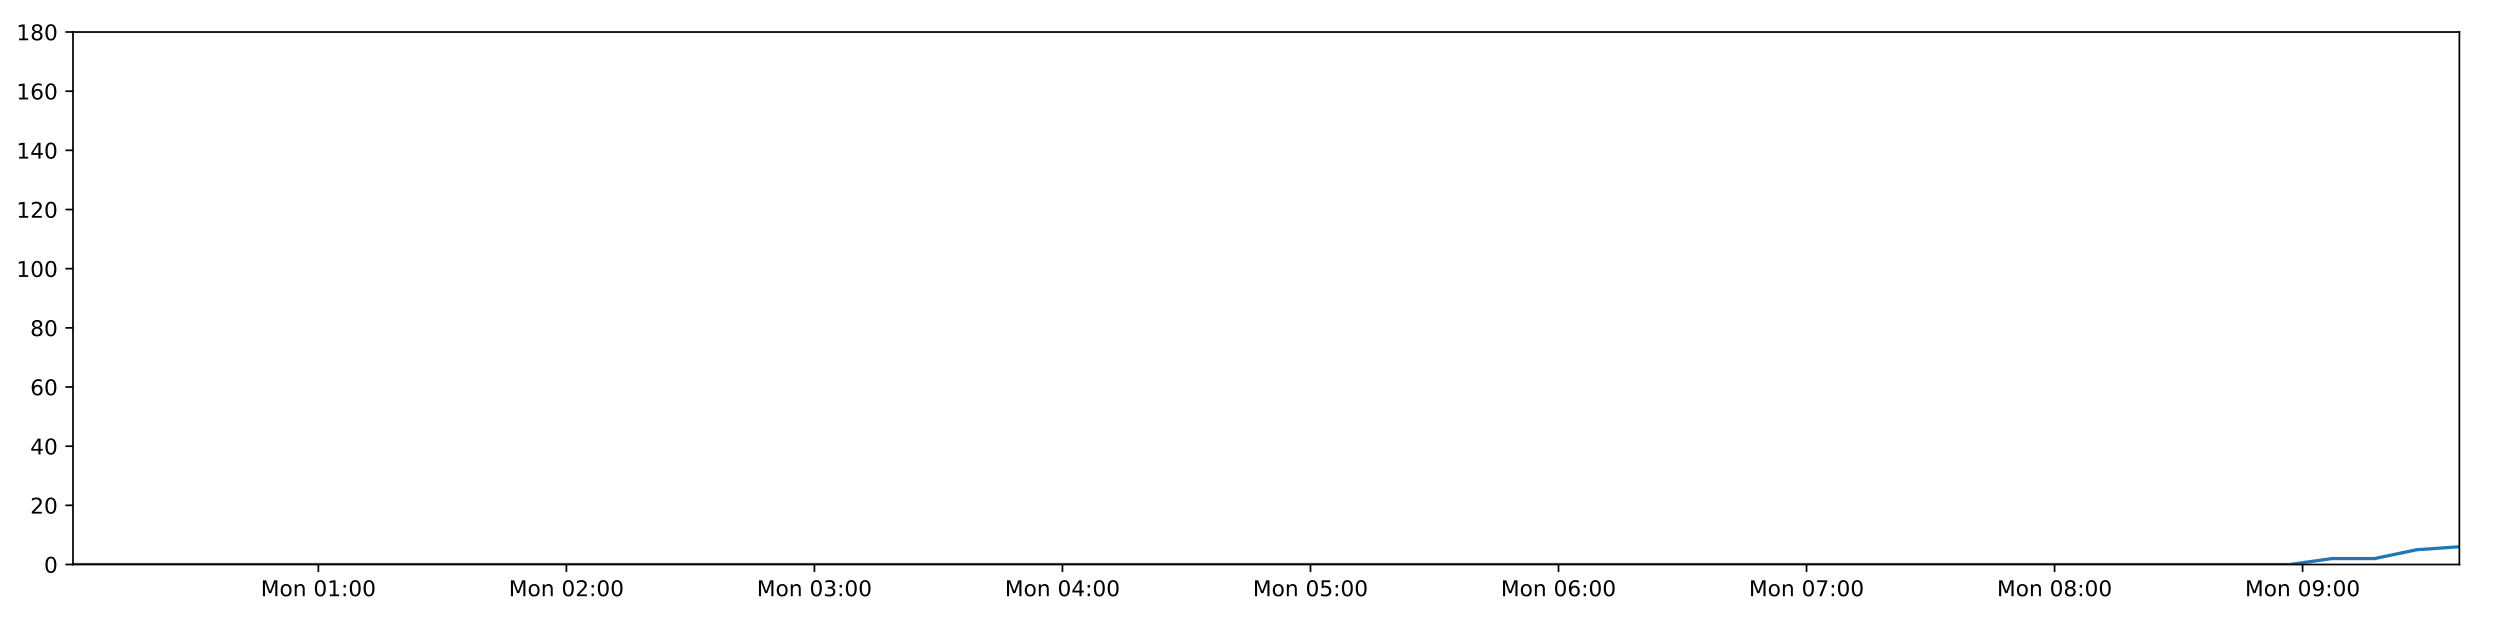
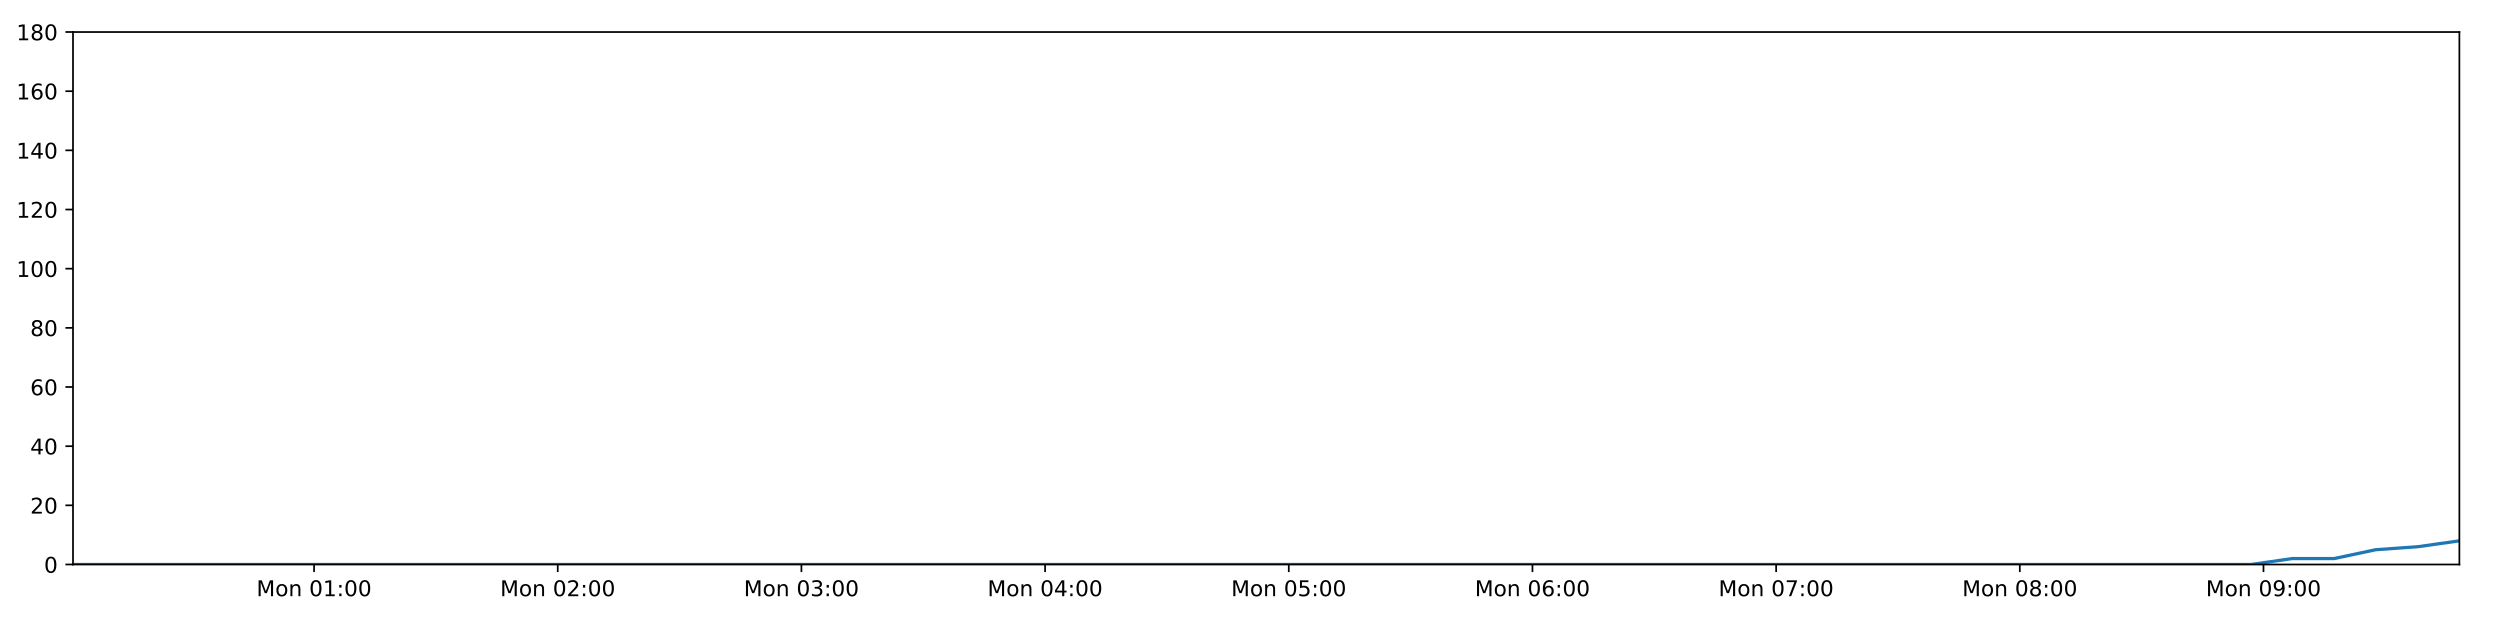
<svg xmlns="http://www.w3.org/2000/svg" xmlns:xlink="http://www.w3.org/1999/xlink" height="288pt" version="1.1" viewBox="0 0 1152 288" width="1152pt">
  <defs>
    <style type="text/css">
*{stroke-linecap:butt;stroke-linejoin:round;}
  </style>
  </defs>
  <g id="figure_1">
    <g id="patch_1">
      <path d="M 0 288  L 1152 288  L 1152 0  L 0 0  z " style="fill:#ffffff;" />
    </g>
    <g id="axes_1">
      <g id="patch_2">
        <path d="M 33.64 260.12  L 1133.28 260.12  L 1133.28 14.76  L 33.64 14.76  z " style="fill:#ffffff;" />
      </g>
      <g id="matplotlib.axis_1">
        <g id="xtick_1">
          <g id="line2d_1">
            <defs>
-               <path d="M 0 0  L 0 3.5  " id="mca05936077" style="stroke:#000000;stroke-width:0.8;" />
-             </defs>
-             <g>
-               <use style="stroke:#000000;stroke-width:0.8;" x="146.703" xlink:href="#mca05936077" y="260.12" />
+               <path d="M 0 0  L 0 3.5  " id="m82b3fce2be" style="stroke:#000000;stroke-width:0.8;" />
+             </defs>
+             <g>
+               <use style="stroke:#000000;stroke-width:0.8;" x="144.721" xlink:href="#m82b3fce2be" y="260.12" />
            </g>
          </g>
          <g id="text_1">
            <defs>
              <path d="M 9.812 72.906  L 24.516 72.906  L 43.109 23.297  L 61.812 72.906  L 76.516 72.906  L 76.516 0  L 66.891 0  L 66.891 64.016  L 48.094 14.016  L 38.188 14.016  L 19.391 64.016  L 19.391 0  L 9.812 0  z " id="DejaVuSans-77" />
              <path d="M 30.609 48.391  Q 23.391 48.391 19.188 42.75  Q 14.984 37.109 14.984 27.297  Q 14.984 17.484 19.156 11.844  Q 23.344 6.203 30.609 6.203  Q 37.797 6.203 41.984 11.859  Q 46.188 17.531 46.188 27.297  Q 46.188 37.016 41.984 42.703  Q 37.797 48.391 30.609 48.391  z M 30.609 56  Q 42.328 56 49.016 48.375  Q 55.719 40.766 55.719 27.297  Q 55.719 13.875 49.016 6.219  Q 42.328 -1.422 30.609 -1.422  Q 18.844 -1.422 12.172 6.219  Q 5.516 13.875 5.516 27.297  Q 5.516 40.766 12.172 48.375  Q 18.844 56 30.609 56  z " id="DejaVuSans-111" />
              <path d="M 54.891 33.016  L 54.891 0  L 45.906 0  L 45.906 32.719  Q 45.906 40.484 42.875 44.328  Q 39.844 48.188 33.797 48.188  Q 26.516 48.188 22.312 43.547  Q 18.109 38.922 18.109 30.906  L 18.109 0  L 9.078 0  L 9.078 54.688  L 18.109 54.688  L 18.109 46.188  Q 21.344 51.125 25.703 53.562  Q 30.078 56 35.797 56  Q 45.219 56 50.047 50.172  Q 54.891 44.344 54.891 33.016  z " id="DejaVuSans-110" />
              <path id="DejaVuSans-32" />
              <path d="M 31.781 66.406  Q 24.172 66.406 20.328 58.906  Q 16.5 51.422 16.5 36.375  Q 16.5 21.391 20.328 13.891  Q 24.172 6.391 31.781 6.391  Q 39.453 6.391 43.281 13.891  Q 47.125 21.391 47.125 36.375  Q 47.125 51.422 43.281 58.906  Q 39.453 66.406 31.781 66.406  z M 31.781 74.219  Q 44.047 74.219 50.516 64.516  Q 56.984 54.828 56.984 36.375  Q 56.984 17.969 50.516 8.266  Q 44.047 -1.422 31.781 -1.422  Q 19.531 -1.422 13.062 8.266  Q 6.594 17.969 6.594 36.375  Q 6.594 54.828 13.062 64.516  Q 19.531 74.219 31.781 74.219  z " id="DejaVuSans-48" />
              <path d="M 12.406 8.297  L 28.516 8.297  L 28.516 63.922  L 10.984 60.406  L 10.984 69.391  L 28.422 72.906  L 38.281 72.906  L 38.281 8.297  L 54.391 8.297  L 54.391 0  L 12.406 0  z " id="DejaVuSans-49" />
              <path d="M 11.719 12.406  L 22.016 12.406  L 22.016 0  L 11.719 0  z M 11.719 51.703  L 22.016 51.703  L 22.016 39.312  L 11.719 39.312  z " id="DejaVuSans-58" />
            </defs>
-             <g transform="translate(120.1628 274.7184)scale(0.1 -0.1)">
+             <g transform="translate(118.1799 274.7184)scale(0.1 -0.1)">
              <use xlink:href="#DejaVuSans-77" />
              <use x="86.279" xlink:href="#DejaVuSans-111" />
              <use x="147.461" xlink:href="#DejaVuSans-110" />
              <use x="210.84" xlink:href="#DejaVuSans-32" />
              <use x="242.627" xlink:href="#DejaVuSans-48" />
              <use x="306.25" xlink:href="#DejaVuSans-49" />
              <use x="369.873" xlink:href="#DejaVuSans-58" />
              <use x="403.564" xlink:href="#DejaVuSans-48" />
              <use x="467.188" xlink:href="#DejaVuSans-48" />
            </g>
          </g>
        </g>
        <g id="xtick_2">
          <g id="line2d_2">
            <g>
-               <use style="stroke:#000000;stroke-width:0.8;" x="260.995" xlink:href="#mca05936077" y="260.12" />
+               <use style="stroke:#000000;stroke-width:0.8;" x="257.007" xlink:href="#m82b3fce2be" y="260.12" />
            </g>
          </g>
          <g id="text_2">
            <defs>
              <path d="M 19.188 8.297  L 53.609 8.297  L 53.609 0  L 7.328 0  L 7.328 8.297  Q 12.938 14.109 22.625 23.891  Q 32.328 33.688 34.812 36.531  Q 39.547 41.844 41.422 45.531  Q 43.312 49.219 43.312 52.781  Q 43.312 58.594 39.234 62.25  Q 35.156 65.922 28.609 65.922  Q 23.969 65.922 18.812 64.312  Q 13.672 62.703 7.812 59.422  L 7.812 69.391  Q 13.766 71.781 18.938 73  Q 24.125 74.219 28.422 74.219  Q 39.75 74.219 46.484 68.547  Q 53.219 62.891 53.219 53.422  Q 53.219 48.922 51.531 44.891  Q 49.859 40.875 45.406 35.406  Q 44.188 33.984 37.641 27.219  Q 31.109 20.453 19.188 8.297  z " id="DejaVuSans-50" />
            </defs>
-             <g transform="translate(234.454 274.7184)scale(0.1 -0.1)">
+             <g transform="translate(230.4668 274.7184)scale(0.1 -0.1)">
              <use xlink:href="#DejaVuSans-77" />
              <use x="86.279" xlink:href="#DejaVuSans-111" />
              <use x="147.461" xlink:href="#DejaVuSans-110" />
              <use x="210.84" xlink:href="#DejaVuSans-32" />
              <use x="242.627" xlink:href="#DejaVuSans-48" />
              <use x="306.25" xlink:href="#DejaVuSans-50" />
              <use x="369.873" xlink:href="#DejaVuSans-58" />
              <use x="403.564" xlink:href="#DejaVuSans-48" />
              <use x="467.188" xlink:href="#DejaVuSans-48" />
            </g>
          </g>
        </g>
        <g id="xtick_3">
          <g id="line2d_3">
            <g>
-               <use style="stroke:#000000;stroke-width:0.8;" x="375.286" xlink:href="#mca05936077" y="260.12" />
+               <use style="stroke:#000000;stroke-width:0.8;" x="369.294" xlink:href="#m82b3fce2be" y="260.12" />
            </g>
          </g>
          <g id="text_3">
            <defs>
              <path d="M 40.578 39.312  Q 47.656 37.797 51.625 33  Q 55.609 28.219 55.609 21.188  Q 55.609 10.406 48.188 4.484  Q 40.766 -1.422 27.094 -1.422  Q 22.516 -1.422 17.656 -0.516  Q 12.797 0.391 7.625 2.203  L 7.625 11.719  Q 11.719 9.328 16.594 8.109  Q 21.484 6.891 26.812 6.891  Q 36.078 6.891 40.938 10.547  Q 45.797 14.203 45.797 21.188  Q 45.797 27.641 41.281 31.266  Q 36.766 34.906 28.719 34.906  L 20.219 34.906  L 20.219 43.016  L 29.109 43.016  Q 36.375 43.016 40.234 45.922  Q 44.094 48.828 44.094 54.297  Q 44.094 59.906 40.109 62.906  Q 36.141 65.922 28.719 65.922  Q 24.656 65.922 20.016 65.031  Q 15.375 64.156 9.812 62.312  L 9.812 71.094  Q 15.438 72.656 20.344 73.438  Q 25.25 74.219 29.594 74.219  Q 40.828 74.219 47.359 69.109  Q 53.906 64.016 53.906 55.328  Q 53.906 49.266 50.438 45.094  Q 46.969 40.922 40.578 39.312  z " id="DejaVuSans-51" />
            </defs>
-             <g transform="translate(348.7453 274.7184)scale(0.1 -0.1)">
+             <g transform="translate(342.7536 274.7184)scale(0.1 -0.1)">
              <use xlink:href="#DejaVuSans-77" />
              <use x="86.279" xlink:href="#DejaVuSans-111" />
              <use x="147.461" xlink:href="#DejaVuSans-110" />
              <use x="210.84" xlink:href="#DejaVuSans-32" />
              <use x="242.627" xlink:href="#DejaVuSans-48" />
              <use x="306.25" xlink:href="#DejaVuSans-51" />
              <use x="369.873" xlink:href="#DejaVuSans-58" />
              <use x="403.564" xlink:href="#DejaVuSans-48" />
              <use x="467.188" xlink:href="#DejaVuSans-48" />
            </g>
          </g>
        </g>
        <g id="xtick_4">
          <g id="line2d_4">
            <g>
-               <use style="stroke:#000000;stroke-width:0.8;" x="489.577" xlink:href="#mca05936077" y="260.12" />
+               <use style="stroke:#000000;stroke-width:0.8;" x="481.581" xlink:href="#m82b3fce2be" y="260.12" />
            </g>
          </g>
          <g id="text_4">
            <defs>
              <path d="M 37.797 64.312  L 12.891 25.391  L 37.797 25.391  z M 35.203 72.906  L 47.609 72.906  L 47.609 25.391  L 58.016 25.391  L 58.016 17.188  L 47.609 17.188  L 47.609 0  L 37.797 0  L 37.797 17.188  L 4.891 17.188  L 4.891 26.703  z " id="DejaVuSans-52" />
            </defs>
-             <g transform="translate(463.0366 274.7184)scale(0.1 -0.1)">
+             <g transform="translate(455.0405 274.7184)scale(0.1 -0.1)">
              <use xlink:href="#DejaVuSans-77" />
              <use x="86.279" xlink:href="#DejaVuSans-111" />
              <use x="147.461" xlink:href="#DejaVuSans-110" />
              <use x="210.84" xlink:href="#DejaVuSans-32" />
              <use x="242.627" xlink:href="#DejaVuSans-48" />
              <use x="306.25" xlink:href="#DejaVuSans-52" />
              <use x="369.873" xlink:href="#DejaVuSans-58" />
              <use x="403.564" xlink:href="#DejaVuSans-48" />
              <use x="467.188" xlink:href="#DejaVuSans-48" />
            </g>
          </g>
        </g>
        <g id="xtick_5">
          <g id="line2d_5">
            <g>
-               <use style="stroke:#000000;stroke-width:0.8;" x="603.868" xlink:href="#mca05936077" y="260.12" />
+               <use style="stroke:#000000;stroke-width:0.8;" x="593.868" xlink:href="#m82b3fce2be" y="260.12" />
            </g>
          </g>
          <g id="text_5">
            <defs>
              <path d="M 10.797 72.906  L 49.516 72.906  L 49.516 64.594  L 19.828 64.594  L 19.828 46.734  Q 21.969 47.469 24.109 47.828  Q 26.266 48.188 28.422 48.188  Q 40.625 48.188 47.75 41.5  Q 54.891 34.812 54.891 23.391  Q 54.891 11.625 47.562 5.094  Q 40.234 -1.422 26.906 -1.422  Q 22.312 -1.422 17.547 -0.641  Q 12.797 0.141 7.719 1.703  L 7.719 11.625  Q 12.109 9.234 16.797 8.062  Q 21.484 6.891 26.703 6.891  Q 35.156 6.891 40.078 11.328  Q 45.016 15.766 45.016 23.391  Q 45.016 31 40.078 35.438  Q 35.156 39.891 26.703 39.891  Q 22.75 39.891 18.812 39.016  Q 14.891 38.141 10.797 36.281  z " id="DejaVuSans-53" />
            </defs>
-             <g transform="translate(577.3278 274.7184)scale(0.1 -0.1)">
+             <g transform="translate(567.3274 274.7184)scale(0.1 -0.1)">
              <use xlink:href="#DejaVuSans-77" />
              <use x="86.279" xlink:href="#DejaVuSans-111" />
              <use x="147.461" xlink:href="#DejaVuSans-110" />
              <use x="210.84" xlink:href="#DejaVuSans-32" />
              <use x="242.627" xlink:href="#DejaVuSans-48" />
              <use x="306.25" xlink:href="#DejaVuSans-53" />
              <use x="369.873" xlink:href="#DejaVuSans-58" />
              <use x="403.564" xlink:href="#DejaVuSans-48" />
              <use x="467.188" xlink:href="#DejaVuSans-48" />
            </g>
          </g>
        </g>
        <g id="xtick_6">
          <g id="line2d_6">
            <g>
-               <use style="stroke:#000000;stroke-width:0.8;" x="718.16" xlink:href="#mca05936077" y="260.12" />
+               <use style="stroke:#000000;stroke-width:0.8;" x="706.155" xlink:href="#m82b3fce2be" y="260.12" />
            </g>
          </g>
          <g id="text_6">
            <defs>
              <path d="M 33.016 40.375  Q 26.375 40.375 22.484 35.828  Q 18.609 31.297 18.609 23.391  Q 18.609 15.531 22.484 10.953  Q 26.375 6.391 33.016 6.391  Q 39.656 6.391 43.531 10.953  Q 47.406 15.531 47.406 23.391  Q 47.406 31.297 43.531 35.828  Q 39.656 40.375 33.016 40.375  z M 52.594 71.297  L 52.594 62.312  Q 48.875 64.062 45.094 64.984  Q 41.312 65.922 37.594 65.922  Q 27.828 65.922 22.672 59.328  Q 17.531 52.734 16.797 39.406  Q 19.672 43.656 24.016 45.922  Q 28.375 48.188 33.594 48.188  Q 44.578 48.188 50.953 41.516  Q 57.328 34.859 57.328 23.391  Q 57.328 12.156 50.688 5.359  Q 44.047 -1.422 33.016 -1.422  Q 20.359 -1.422 13.672 8.266  Q 6.984 17.969 6.984 36.375  Q 6.984 53.656 15.188 63.938  Q 23.391 74.219 37.203 74.219  Q 40.922 74.219 44.703 73.484  Q 48.484 72.75 52.594 71.297  z " id="DejaVuSans-54" />
            </defs>
-             <g transform="translate(691.6191 274.7184)scale(0.1 -0.1)">
+             <g transform="translate(679.6142 274.7184)scale(0.1 -0.1)">
              <use xlink:href="#DejaVuSans-77" />
              <use x="86.279" xlink:href="#DejaVuSans-111" />
              <use x="147.461" xlink:href="#DejaVuSans-110" />
              <use x="210.84" xlink:href="#DejaVuSans-32" />
              <use x="242.627" xlink:href="#DejaVuSans-48" />
              <use x="306.25" xlink:href="#DejaVuSans-54" />
              <use x="369.873" xlink:href="#DejaVuSans-58" />
              <use x="403.564" xlink:href="#DejaVuSans-48" />
              <use x="467.188" xlink:href="#DejaVuSans-48" />
            </g>
          </g>
        </g>
        <g id="xtick_7">
          <g id="line2d_7">
            <g>
-               <use style="stroke:#000000;stroke-width:0.8;" x="832.451" xlink:href="#mca05936077" y="260.12" />
+               <use style="stroke:#000000;stroke-width:0.8;" x="818.442" xlink:href="#m82b3fce2be" y="260.12" />
            </g>
          </g>
          <g id="text_7">
            <defs>
              <path d="M 8.203 72.906  L 55.078 72.906  L 55.078 68.703  L 28.609 0  L 18.312 0  L 43.219 64.594  L 8.203 64.594  z " id="DejaVuSans-55" />
            </defs>
-             <g transform="translate(805.9104 274.7184)scale(0.1 -0.1)">
+             <g transform="translate(791.9011 274.7184)scale(0.1 -0.1)">
              <use xlink:href="#DejaVuSans-77" />
              <use x="86.279" xlink:href="#DejaVuSans-111" />
              <use x="147.461" xlink:href="#DejaVuSans-110" />
              <use x="210.84" xlink:href="#DejaVuSans-32" />
              <use x="242.627" xlink:href="#DejaVuSans-48" />
              <use x="306.25" xlink:href="#DejaVuSans-55" />
              <use x="369.873" xlink:href="#DejaVuSans-58" />
              <use x="403.564" xlink:href="#DejaVuSans-48" />
              <use x="467.188" xlink:href="#DejaVuSans-48" />
            </g>
          </g>
        </g>
        <g id="xtick_8">
          <g id="line2d_8">
            <g>
-               <use style="stroke:#000000;stroke-width:0.8;" x="946.742" xlink:href="#mca05936077" y="260.12" />
+               <use style="stroke:#000000;stroke-width:0.8;" x="930.729" xlink:href="#m82b3fce2be" y="260.12" />
            </g>
          </g>
          <g id="text_8">
            <defs>
              <path d="M 31.781 34.625  Q 24.75 34.625 20.719 30.859  Q 16.703 27.094 16.703 20.516  Q 16.703 13.922 20.719 10.156  Q 24.75 6.391 31.781 6.391  Q 38.812 6.391 42.859 10.172  Q 46.922 13.969 46.922 20.516  Q 46.922 27.094 42.891 30.859  Q 38.875 34.625 31.781 34.625  z M 21.922 38.812  Q 15.578 40.375 12.031 44.719  Q 8.5 49.078 8.5 55.328  Q 8.5 64.062 14.719 69.141  Q 20.953 74.219 31.781 74.219  Q 42.672 74.219 48.875 69.141  Q 55.078 64.062 55.078 55.328  Q 55.078 49.078 51.531 44.719  Q 48 40.375 41.703 38.812  Q 48.828 37.156 52.797 32.312  Q 56.781 27.484 56.781 20.516  Q 56.781 9.906 50.312 4.234  Q 43.844 -1.422 31.781 -1.422  Q 19.734 -1.422 13.25 4.234  Q 6.781 9.906 6.781 20.516  Q 6.781 27.484 10.781 32.312  Q 14.797 37.156 21.922 38.812  z M 18.312 54.391  Q 18.312 48.734 21.844 45.562  Q 25.391 42.391 31.781 42.391  Q 38.141 42.391 41.719 45.562  Q 45.312 48.734 45.312 54.391  Q 45.312 60.062 41.719 63.234  Q 38.141 66.406 31.781 66.406  Q 25.391 66.406 21.844 63.234  Q 18.312 60.062 18.312 54.391  z " id="DejaVuSans-56" />
            </defs>
-             <g transform="translate(920.2016 274.7184)scale(0.1 -0.1)">
+             <g transform="translate(904.188 274.7184)scale(0.1 -0.1)">
              <use xlink:href="#DejaVuSans-77" />
              <use x="86.279" xlink:href="#DejaVuSans-111" />
              <use x="147.461" xlink:href="#DejaVuSans-110" />
              <use x="210.84" xlink:href="#DejaVuSans-32" />
              <use x="242.627" xlink:href="#DejaVuSans-48" />
              <use x="306.25" xlink:href="#DejaVuSans-56" />
              <use x="369.873" xlink:href="#DejaVuSans-58" />
              <use x="403.564" xlink:href="#DejaVuSans-48" />
              <use x="467.188" xlink:href="#DejaVuSans-48" />
            </g>
          </g>
        </g>
        <g id="xtick_9">
          <g id="line2d_9">
            <g>
-               <use style="stroke:#000000;stroke-width:0.8;" x="1061.034" xlink:href="#mca05936077" y="260.12" />
+               <use style="stroke:#000000;stroke-width:0.8;" x="1043.015" xlink:href="#m82b3fce2be" y="260.12" />
            </g>
          </g>
          <g id="text_9">
            <defs>
              <path d="M 10.984 1.516  L 10.984 10.5  Q 14.703 8.734 18.5 7.812  Q 22.312 6.891 25.984 6.891  Q 35.75 6.891 40.891 13.453  Q 46.047 20.016 46.781 33.406  Q 43.953 29.203 39.594 26.953  Q 35.25 24.703 29.984 24.703  Q 19.047 24.703 12.672 31.312  Q 6.297 37.938 6.297 49.422  Q 6.297 60.641 12.938 67.422  Q 19.578 74.219 30.609 74.219  Q 43.266 74.219 49.922 64.516  Q 56.594 54.828 56.594 36.375  Q 56.594 19.141 48.406 8.859  Q 40.234 -1.422 26.422 -1.422  Q 22.703 -1.422 18.891 -0.688  Q 15.094 0.047 10.984 1.516  z M 30.609 32.422  Q 37.25 32.422 41.125 36.953  Q 45.016 41.5 45.016 49.422  Q 45.016 57.281 41.125 61.844  Q 37.25 66.406 30.609 66.406  Q 23.969 66.406 20.094 61.844  Q 16.219 57.281 16.219 49.422  Q 16.219 41.5 20.094 36.953  Q 23.969 32.422 30.609 32.422  z " id="DejaVuSans-57" />
            </defs>
-             <g transform="translate(1034.493 274.7184)scale(0.1 -0.1)">
+             <g transform="translate(1016.475 274.7184)scale(0.1 -0.1)">
              <use xlink:href="#DejaVuSans-77" />
              <use x="86.279" xlink:href="#DejaVuSans-111" />
              <use x="147.461" xlink:href="#DejaVuSans-110" />
              <use x="210.84" xlink:href="#DejaVuSans-32" />
              <use x="242.627" xlink:href="#DejaVuSans-48" />
              <use x="306.25" xlink:href="#DejaVuSans-57" />
              <use x="369.873" xlink:href="#DejaVuSans-58" />
              <use x="403.564" xlink:href="#DejaVuSans-48" />
              <use x="467.188" xlink:href="#DejaVuSans-48" />
            </g>
          </g>
        </g>
      </g>
      <g id="matplotlib.axis_2">
        <g id="ytick_1">
          <g id="line2d_10">
            <defs>
-               <path d="M 0 0  L -3.5 0  " id="m3fe2ae894c" style="stroke:#000000;stroke-width:0.8;" />
-             </defs>
-             <g>
-               <use style="stroke:#000000;stroke-width:0.8;" x="33.64" xlink:href="#m3fe2ae894c" y="260.12" />
+               <path d="M 0 0  L -3.5 0  " id="m3358134738" style="stroke:#000000;stroke-width:0.8;" />
+             </defs>
+             <g>
+               <use style="stroke:#000000;stroke-width:0.8;" x="33.64" xlink:href="#m3358134738" y="260.12" />
            </g>
          </g>
          <g id="text_10">
            <g transform="translate(20.2775 263.9192)scale(0.1 -0.1)">
              <use xlink:href="#DejaVuSans-48" />
            </g>
          </g>
        </g>
        <g id="ytick_2">
          <g id="line2d_11">
            <g>
-               <use style="stroke:#000000;stroke-width:0.8;" x="33.64" xlink:href="#m3fe2ae894c" y="232.858" />
+               <use style="stroke:#000000;stroke-width:0.8;" x="33.64" xlink:href="#m3358134738" y="232.858" />
            </g>
          </g>
          <g id="text_11">
            <g transform="translate(13.915 236.657)scale(0.1 -0.1)">
              <use xlink:href="#DejaVuSans-50" />
              <use x="63.623" xlink:href="#DejaVuSans-48" />
            </g>
          </g>
        </g>
        <g id="ytick_3">
          <g id="line2d_12">
            <g>
-               <use style="stroke:#000000;stroke-width:0.8;" x="33.64" xlink:href="#m3fe2ae894c" y="205.596" />
+               <use style="stroke:#000000;stroke-width:0.8;" x="33.64" xlink:href="#m3358134738" y="205.596" />
            </g>
          </g>
          <g id="text_12">
            <g transform="translate(13.915 209.3948)scale(0.1 -0.1)">
              <use xlink:href="#DejaVuSans-52" />
              <use x="63.623" xlink:href="#DejaVuSans-48" />
            </g>
          </g>
        </g>
        <g id="ytick_4">
          <g id="line2d_13">
            <g>
-               <use style="stroke:#000000;stroke-width:0.8;" x="33.64" xlink:href="#m3fe2ae894c" y="178.333" />
+               <use style="stroke:#000000;stroke-width:0.8;" x="33.64" xlink:href="#m3358134738" y="178.333" />
            </g>
          </g>
          <g id="text_13">
            <g transform="translate(13.915 182.1326)scale(0.1 -0.1)">
              <use xlink:href="#DejaVuSans-54" />
              <use x="63.623" xlink:href="#DejaVuSans-48" />
            </g>
          </g>
        </g>
        <g id="ytick_5">
          <g id="line2d_14">
            <g>
-               <use style="stroke:#000000;stroke-width:0.8;" x="33.64" xlink:href="#m3fe2ae894c" y="151.071" />
+               <use style="stroke:#000000;stroke-width:0.8;" x="33.64" xlink:href="#m3358134738" y="151.071" />
            </g>
          </g>
          <g id="text_14">
            <g transform="translate(13.915 154.8703)scale(0.1 -0.1)">
              <use xlink:href="#DejaVuSans-56" />
              <use x="63.623" xlink:href="#DejaVuSans-48" />
            </g>
          </g>
        </g>
        <g id="ytick_6">
          <g id="line2d_15">
            <g>
-               <use style="stroke:#000000;stroke-width:0.8;" x="33.64" xlink:href="#m3fe2ae894c" y="123.809" />
+               <use style="stroke:#000000;stroke-width:0.8;" x="33.64" xlink:href="#m3358134738" y="123.809" />
            </g>
          </g>
          <g id="text_15">
            <g transform="translate(7.5525 127.6081)scale(0.1 -0.1)">
              <use xlink:href="#DejaVuSans-49" />
              <use x="63.623" xlink:href="#DejaVuSans-48" />
              <use x="127.246" xlink:href="#DejaVuSans-48" />
            </g>
          </g>
        </g>
        <g id="ytick_7">
          <g id="line2d_16">
            <g>
-               <use style="stroke:#000000;stroke-width:0.8;" x="33.64" xlink:href="#m3fe2ae894c" y="96.547" />
+               <use style="stroke:#000000;stroke-width:0.8;" x="33.64" xlink:href="#m3358134738" y="96.547" />
            </g>
          </g>
          <g id="text_16">
            <g transform="translate(7.5525 100.3459)scale(0.1 -0.1)">
              <use xlink:href="#DejaVuSans-49" />
              <use x="63.623" xlink:href="#DejaVuSans-50" />
              <use x="127.246" xlink:href="#DejaVuSans-48" />
            </g>
          </g>
        </g>
        <g id="ytick_8">
          <g id="line2d_17">
            <g>
-               <use style="stroke:#000000;stroke-width:0.8;" x="33.64" xlink:href="#m3fe2ae894c" y="69.284" />
+               <use style="stroke:#000000;stroke-width:0.8;" x="33.64" xlink:href="#m3358134738" y="69.284" />
            </g>
          </g>
          <g id="text_17">
            <g transform="translate(7.5525 73.08366)scale(0.1 -0.1)">
              <use xlink:href="#DejaVuSans-49" />
              <use x="63.623" xlink:href="#DejaVuSans-52" />
              <use x="127.246" xlink:href="#DejaVuSans-48" />
            </g>
          </g>
        </g>
        <g id="ytick_9">
          <g id="line2d_18">
            <g>
-               <use style="stroke:#000000;stroke-width:0.8;" x="33.64" xlink:href="#m3fe2ae894c" y="42.022" />
+               <use style="stroke:#000000;stroke-width:0.8;" x="33.64" xlink:href="#m3358134738" y="42.022" />
            </g>
          </g>
          <g id="text_18">
            <g transform="translate(7.5525 45.82144)scale(0.1 -0.1)">
              <use xlink:href="#DejaVuSans-49" />
              <use x="63.623" xlink:href="#DejaVuSans-54" />
              <use x="127.246" xlink:href="#DejaVuSans-48" />
            </g>
          </g>
        </g>
        <g id="ytick_10">
          <g id="line2d_19">
            <g>
-               <use style="stroke:#000000;stroke-width:0.8;" x="33.64" xlink:href="#m3fe2ae894c" y="14.76" />
+               <use style="stroke:#000000;stroke-width:0.8;" x="33.64" xlink:href="#m3358134738" y="14.76" />
            </g>
          </g>
          <g id="text_19">
            <g transform="translate(7.5525 18.55922)scale(0.1 -0.1)">
              <use xlink:href="#DejaVuSans-49" />
              <use x="63.623" xlink:href="#DejaVuSans-56" />
              <use x="127.246" xlink:href="#DejaVuSans-48" />
            </g>
          </g>
        </g>
      </g>
      <g id="line2d_20">
-         <path clip-path="url(#p9ad37cecfe)" d="M 33.64 260.12  L 52.921 260.12  L 72.197 260.12  L 91.472 260.12  L 110.759 260.12  L 130.035 260.12  L 149.302 260.12  L 168.577 260.12  L 187.853 260.12  L 207.136 260.12  L 226.407 260.12  L 245.673 260.12  L 264.952 260.12  L 284.224 260.12  L 303.496 260.12  L 322.771 260.12  L 342.04 260.12  L 361.32 260.12  L 380.591 260.12  L 399.868 260.12  L 419.14 260.12  L 438.425 260.12  L 457.705 260.12  L 476.97 260.12  L 496.245 260.12  L 515.518 260.12  L 534.792 260.12  L 554.067 260.12  L 573.337 260.12  L 592.609 260.12  L 611.879 260.12  L 631.158 260.12  L 650.426 260.12  L 669.691 260.12  L 688.968 260.12  L 708.239 260.12  L 727.515 260.12  L 746.785 260.12  L 766.083 260.12  L 785.352 260.12  L 804.627 260.12  L 823.906 260.12  L 843.187 260.12  L 862.46 260.12  L 881.735 260.12  L 901.014 260.12  L 920.283 260.12  L 939.558 260.12  L 958.836 260.12  L 978.105 260.12  L 997.372 260.12  L 1016.648 260.12  L 1035.916 260.12  L 1055.186 260.12  L 1074.459 257.394  L 1094.109 257.394  L 1113.696 253.304  L 1133.28 251.941  " style="fill:none;stroke:#1f77b4;stroke-linecap:square;stroke-width:1.5;" />
+         <path clip-path="url(#pbc743c0d67)" d="M 33.64 260.12  L 52.583 260.12  L 71.52 260.12  L 90.458 260.12  L 109.407 260.12  L 128.345 260.12  L 147.273 260.12  L 166.211 260.12  L 185.149 260.12  L 204.093 260.12  L 223.026 260.12  L 241.955 260.12  L 260.895 260.12  L 279.83 260.12  L 298.764 260.12  L 317.7 260.12  L 336.631 260.12  L 355.573 260.12  L 374.506 260.12  L 393.446 260.12  L 412.38 260.12  L 431.326 260.12  L 450.268 260.12  L 469.195 260.12  L 488.132 260.12  L 507.067 260.12  L 526.003 260.12  L 544.94 260.12  L 563.872 260.12  L 582.806 260.12  L 601.738 260.12  L 620.679 260.12  L 639.609 260.12  L 658.537 260.12  L 677.475 260.12  L 696.408 260.12  L 715.346 260.12  L 734.278 260.12  L 753.238 260.12  L 772.169 260.12  L 791.106 260.12  L 810.047 260.12  L 828.99 260.12  L 847.924 260.12  L 866.862 260.12  L 885.802 260.12  L 904.734 260.12  L 923.67 260.12  L 942.61 260.12  L 961.541 260.12  L 980.471 260.12  L 999.408 260.12  L 1018.339 260.12  L 1037.27 260.12  L 1056.205 257.394  L 1075.511 257.394  L 1094.755 253.304  L 1113.995 251.941  L 1133.28 249.215  " style="fill:none;stroke:#1f77b4;stroke-linecap:square;stroke-width:1.5;" />
      </g>
      <g id="patch_3">
        <path d="M 33.64 260.12  L 33.64 14.76  " style="fill:none;stroke:#000000;stroke-linecap:square;stroke-linejoin:miter;stroke-width:0.8;" />
      </g>
      <g id="patch_4">
        <path d="M 1133.28 260.12  L 1133.28 14.76  " style="fill:none;stroke:#000000;stroke-linecap:square;stroke-linejoin:miter;stroke-width:0.8;" />
      </g>
      <g id="patch_5">
        <path d="M 33.64 260.12  L 1133.28 260.12  " style="fill:none;stroke:#000000;stroke-linecap:square;stroke-linejoin:miter;stroke-width:0.8;" />
      </g>
      <g id="patch_6">
        <path d="M 33.64 14.76  L 1133.28 14.76  " style="fill:none;stroke:#000000;stroke-linecap:square;stroke-linejoin:miter;stroke-width:0.8;" />
      </g>
    </g>
  </g>
  <defs>
-     <clipPath id="p9ad37cecfe">
+     <clipPath id="pbc743c0d67">
      <rect height="245.36" width="1099.64" x="33.64" y="14.76" />
    </clipPath>
  </defs>
</svg>
